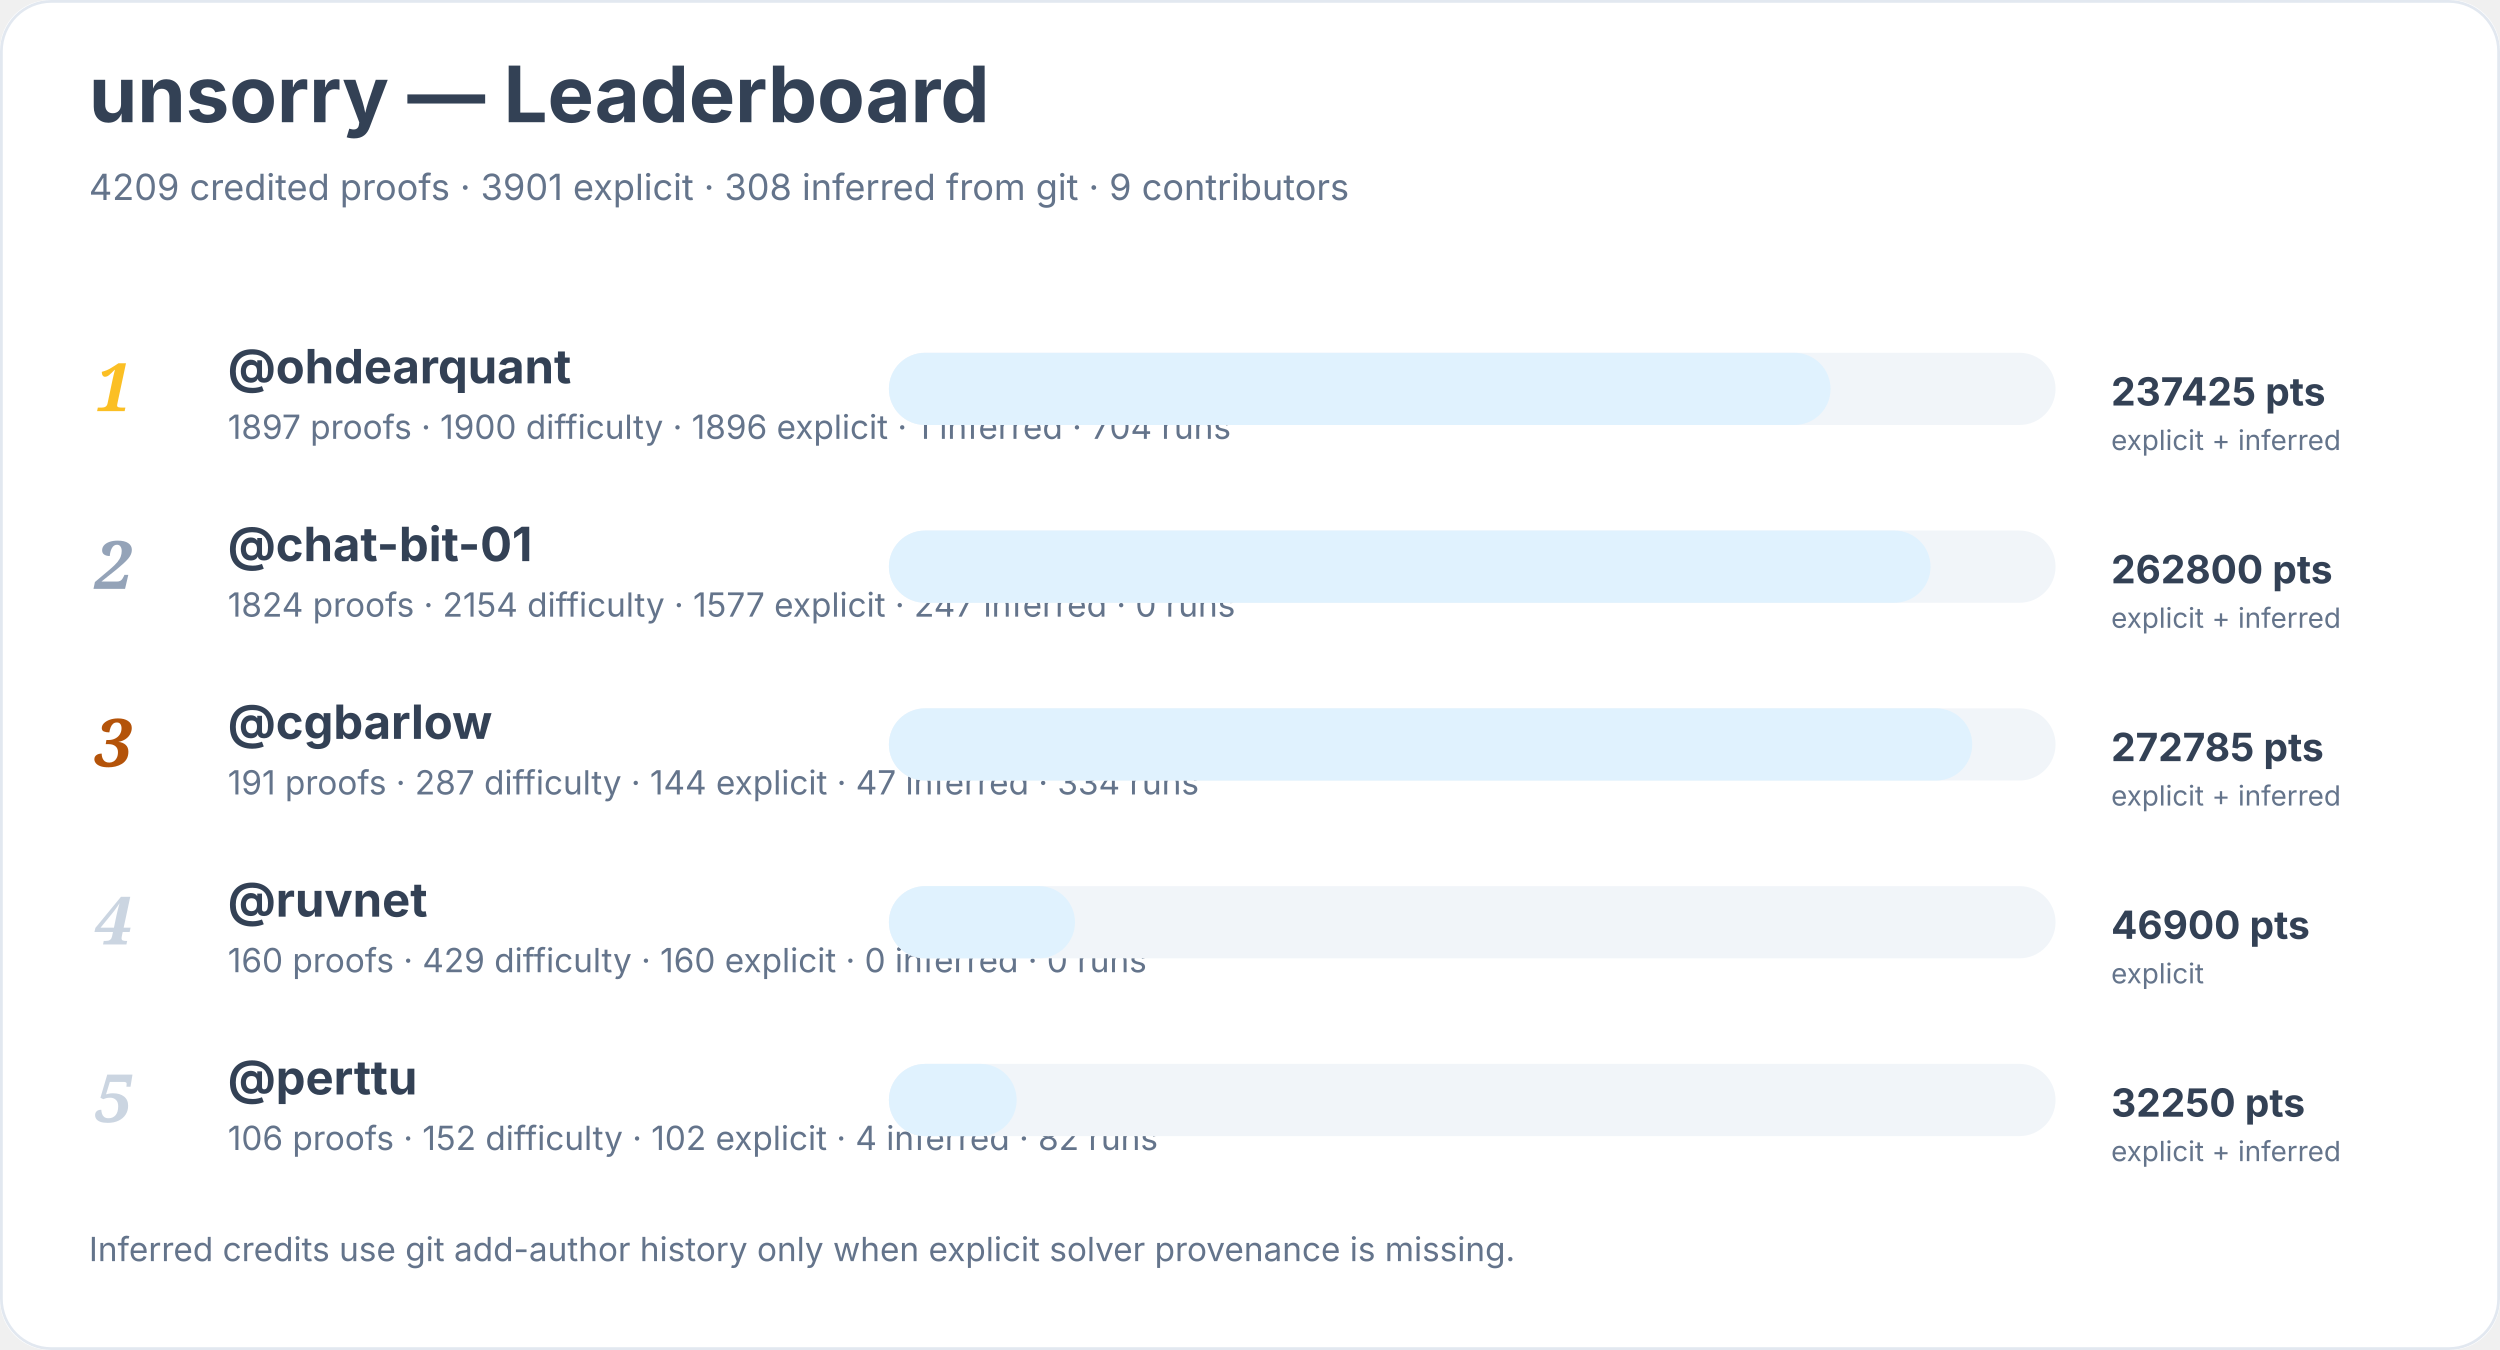
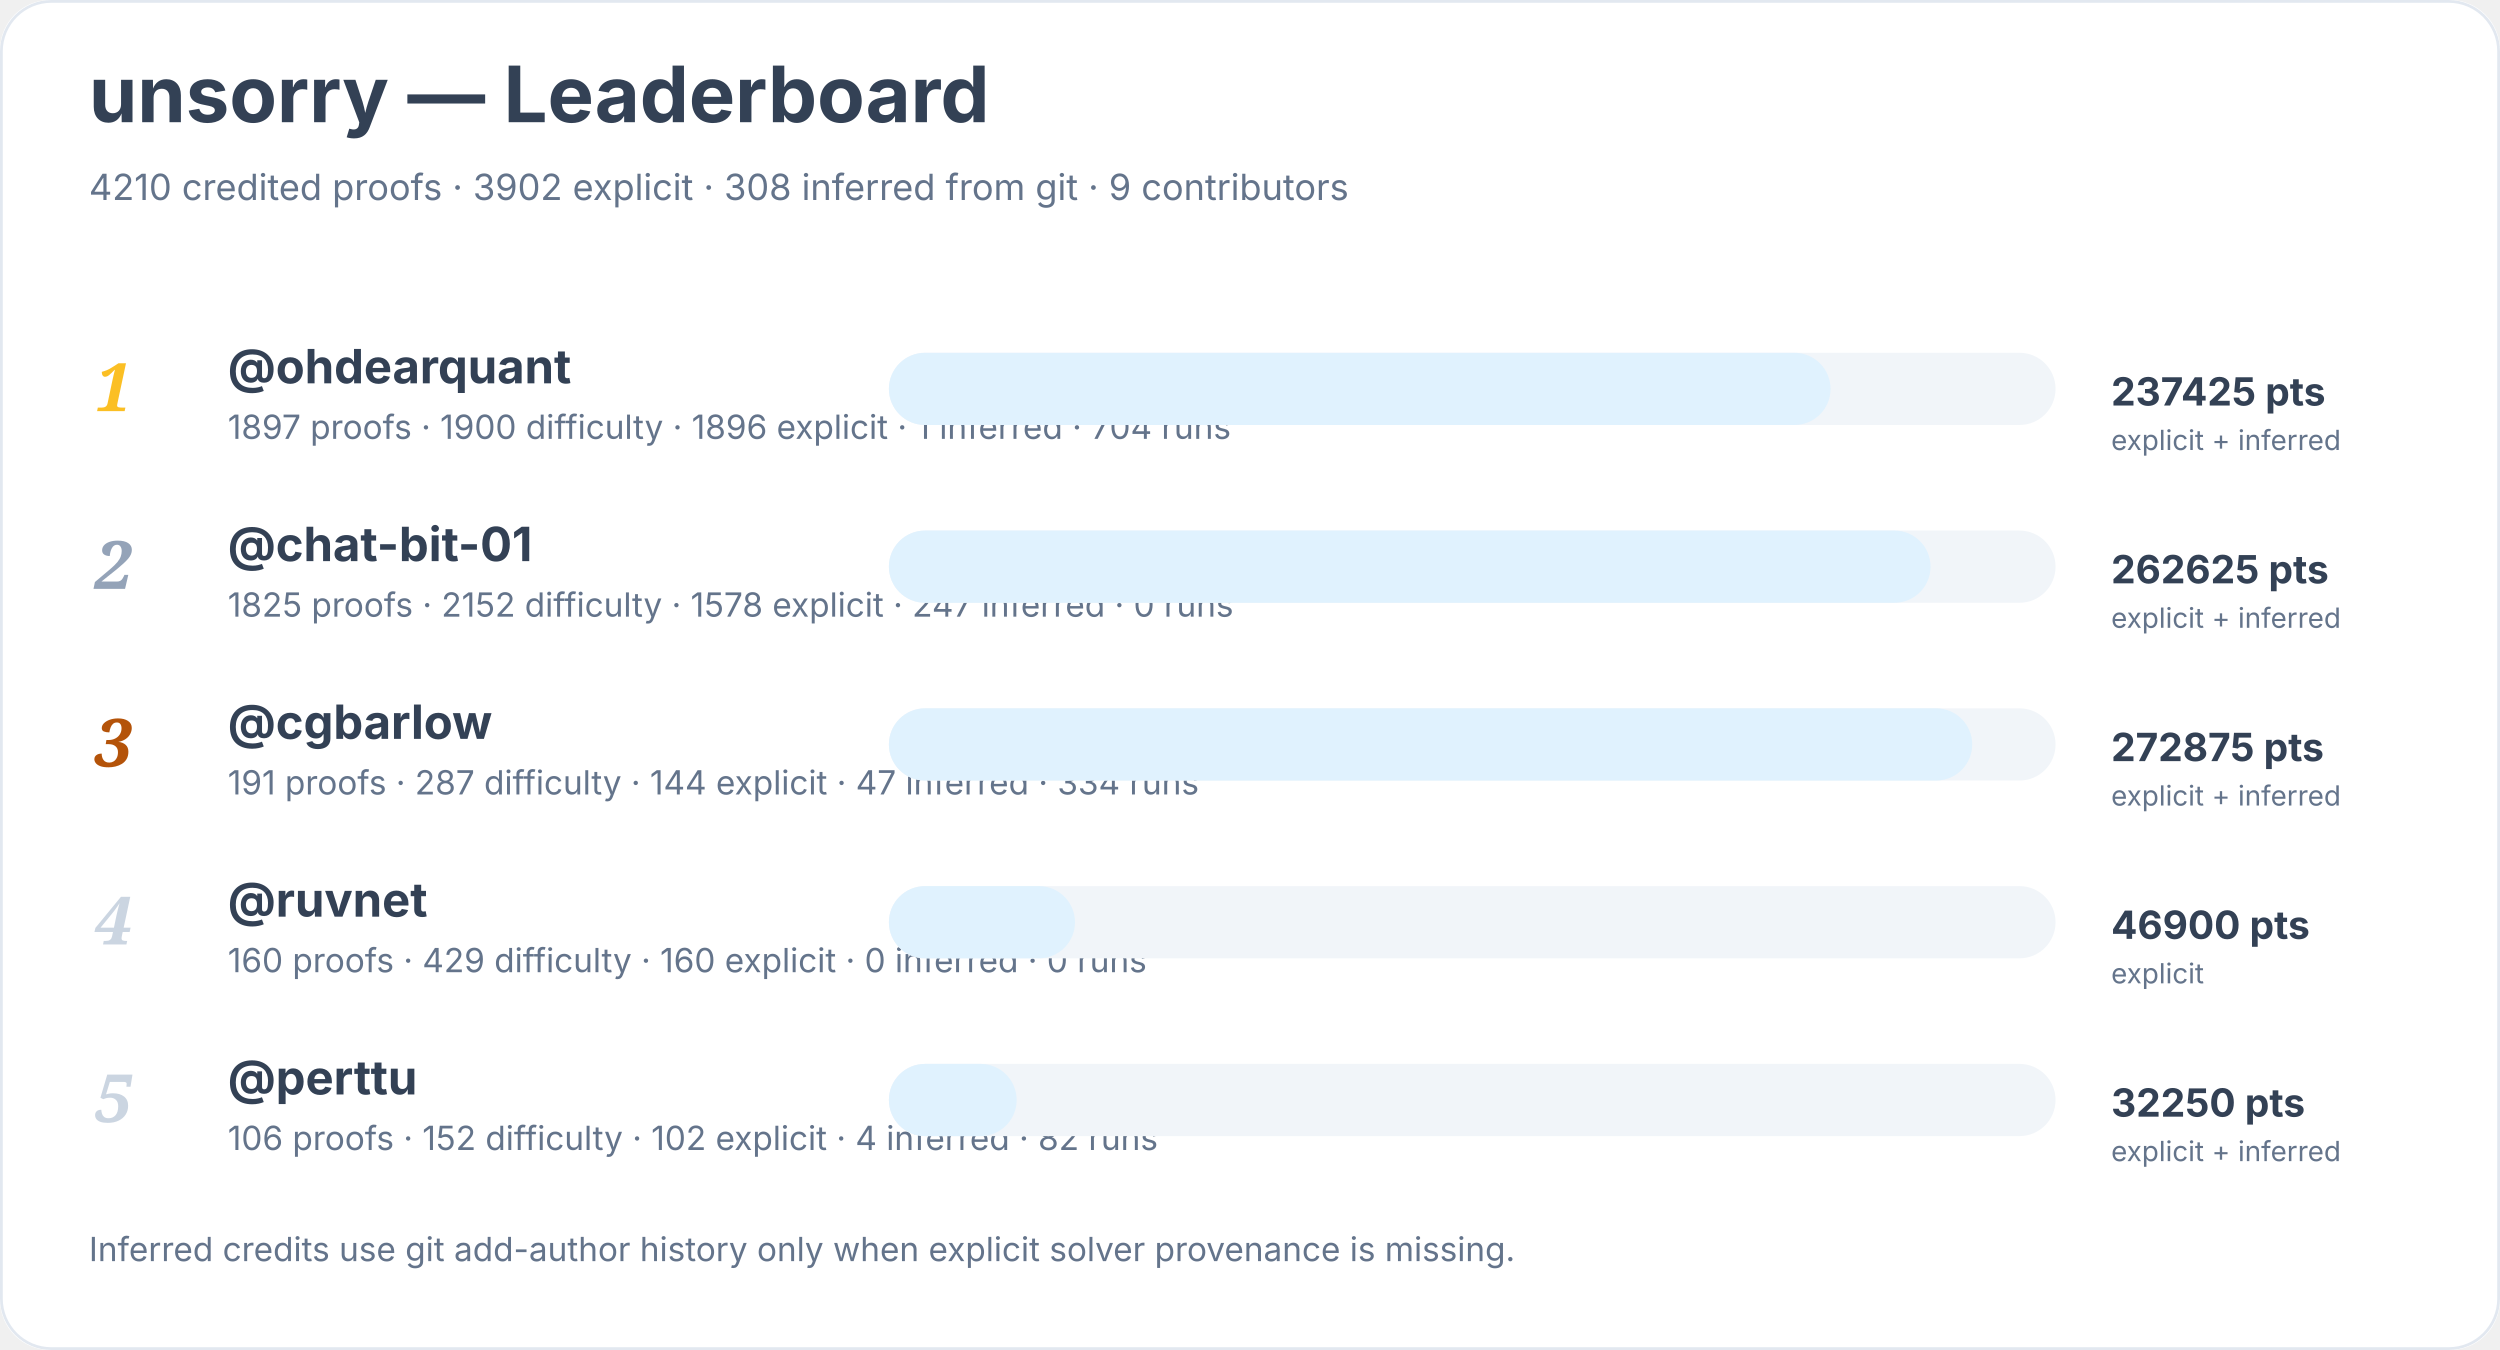
<svg xmlns="http://www.w3.org/2000/svg" width="900" height="486" viewBox="0 0 900 486" role="img" aria-labelledby="title desc">
  <rect width="900" height="100%" rx="18" fill="#ffffff" />
  <rect x="0.5" y="0.5" width="899" height="485" rx="18" fill="none" stroke="#e2e8f0" />
  <text x="32" y="44" font-family="Inter, system-ui, sans-serif" font-size="28" font-weight="700" fill="#334155">unsorry — Leaderboard</text>
-   <text x="32" y="72" font-family="Inter, system-ui, sans-serif" font-size="13" fill="#64748b">4209 credited proofs · 3901 explicit · 308 inferred from git · 9 contributors</text>
+   <text x="32" y="72" font-family="Inter, system-ui, sans-serif" font-size="13" fill="#64748b">4210 credited proofs · 3902 explicit · 308 inferred from git · 9 contributors</text>
  <text x="34" y="148" font-family="Georgia, serif" font-size="24" font-style="italic" font-weight="700" fill="#fbbf24">1</text>
  <a href="https://github.com/ohdearquant">
    <text x="82" y="138" font-family="Inter, system-ui, sans-serif" font-size="17" font-weight="650" fill="#334155">@ohdearquant</text>
  </a>
  <text x="82" y="158" font-family="Inter, system-ui, sans-serif" font-size="12" fill="#64748b">1897 proofs · 1900 difficulty · 1896 explicit · 1 inferred · 704 runs</text>
  <rect x="320" y="127" width="420" height="26" rx="13" fill="#f1f5f9" />
  <rect x="320" y="127" width="339" height="26" rx="13" fill="#e0f2fe" />
  <text x="760" y="146" font-family="Inter, system-ui, sans-serif" font-size="14" font-weight="700" fill="#334155">237425 pts</text>
  <text x="760" y="162" font-family="Inter, system-ui, sans-serif" font-size="10" fill="#64748b">explicit + inferred</text>
  <text x="34" y="212" font-family="Georgia, serif" font-size="24" font-style="italic" font-weight="700" fill="#94a3b8">2</text>
  <a href="https://github.com/chat-bit-01">
    <text x="82" y="202" font-family="Inter, system-ui, sans-serif" font-size="17" font-weight="650" fill="#334155">@chat-bit-01</text>
  </a>
-   <text x="82" y="222" font-family="Inter, system-ui, sans-serif" font-size="12" fill="#64748b">1824 proofs · 2154 difficulty · 1577 explicit · 247 inferred · 0 runs</text>
+   <text x="82" y="222" font-family="Inter, system-ui, sans-serif" font-size="12" fill="#64748b">1825 proofs · 2152 difficulty · 1578 explicit · 247 inferred · 0 runs</text>
  <rect x="320" y="191" width="420" height="26" rx="13" fill="#f1f5f9" />
  <rect x="320" y="191" width="375" height="26" rx="13" fill="#e0f2fe" />
-   <text x="760" y="210" font-family="Inter, system-ui, sans-serif" font-size="14" font-weight="700" fill="#334155">262800 pts</text>
+   <text x="760" y="210" font-family="Inter, system-ui, sans-serif" font-size="14" font-weight="700" fill="#334155">262625 pts</text>
  <text x="760" y="226" font-family="Inter, system-ui, sans-serif" font-size="10" fill="#64748b">explicit + inferred</text>
  <text x="34" y="276" font-family="Georgia, serif" font-size="24" font-style="italic" font-weight="700" fill="#b45309">3</text>
  <a href="https://github.com/cgbarlow">
    <text x="82" y="266" font-family="Inter, system-ui, sans-serif" font-size="17" font-weight="650" fill="#334155">@cgbarlow</text>
  </a>
  <text x="82" y="286" font-family="Inter, system-ui, sans-serif" font-size="12" fill="#64748b">191 proofs · 287 difficulty · 144 explicit · 47 inferred · 334 runs</text>
  <rect x="320" y="255" width="420" height="26" rx="13" fill="#f1f5f9" />
  <rect x="320" y="255" width="390" height="26" rx="13" fill="#e0f2fe" />
-   <text x="760" y="274" font-family="Inter, system-ui, sans-serif" font-size="14" font-weight="700" fill="#334155">272785 pts</text>
+   <text x="760" y="274" font-family="Inter, system-ui, sans-serif" font-size="14" font-weight="700" fill="#334155">272875 pts</text>
  <text x="760" y="290" font-family="Inter, system-ui, sans-serif" font-size="10" fill="#64748b">explicit + inferred</text>
  <text x="34" y="340" font-family="Georgia, serif" font-size="24" font-style="italic" font-weight="700" fill="#cbd5e1">4</text>
  <a href="https://github.com/ruvnet">
    <text x="82" y="330" font-family="Inter, system-ui, sans-serif" font-size="17" font-weight="650" fill="#334155">@ruvnet</text>
  </a>
  <text x="82" y="350" font-family="Inter, system-ui, sans-serif" font-size="12" fill="#64748b">160 proofs · 429 difficulty · 160 explicit · 0 inferred · 0 runs</text>
  <rect x="320" y="319" width="420" height="26" rx="13" fill="#f1f5f9" />
  <rect x="320" y="319" width="67" height="26" rx="13" fill="#e0f2fe" />
  <text x="760" y="338" font-family="Inter, system-ui, sans-serif" font-size="14" font-weight="700" fill="#334155">46900 pts</text>
  <text x="760" y="354" font-family="Inter, system-ui, sans-serif" font-size="10" fill="#64748b">explicit</text>
  <text x="34" y="404" font-family="Georgia, serif" font-size="24" font-style="italic" font-weight="700" fill="#cbd5e1">5</text>
  <a href="https://github.com/perttu">
    <text x="82" y="394" font-family="Inter, system-ui, sans-serif" font-size="17" font-weight="650" fill="#334155">@perttu</text>
  </a>
  <text x="82" y="414" font-family="Inter, system-ui, sans-serif" font-size="12" fill="#64748b">106 proofs · 152 difficulty · 102 explicit · 4 inferred · 82 runs</text>
  <rect x="320" y="383" width="420" height="26" rx="13" fill="#f1f5f9" />
  <rect x="320" y="383" width="46" height="26" rx="13" fill="#e0f2fe" />
  <text x="760" y="402" font-family="Inter, system-ui, sans-serif" font-size="14" font-weight="700" fill="#334155">32250 pts</text>
  <text x="760" y="418" font-family="Inter, system-ui, sans-serif" font-size="10" fill="#64748b">explicit + inferred</text>
  <text x="32" y="454" font-family="Inter, system-ui, sans-serif" font-size="12" fill="#64748b">Inferred credits use git add-author history only when explicit solver provenance is missing.</text>
</svg>
